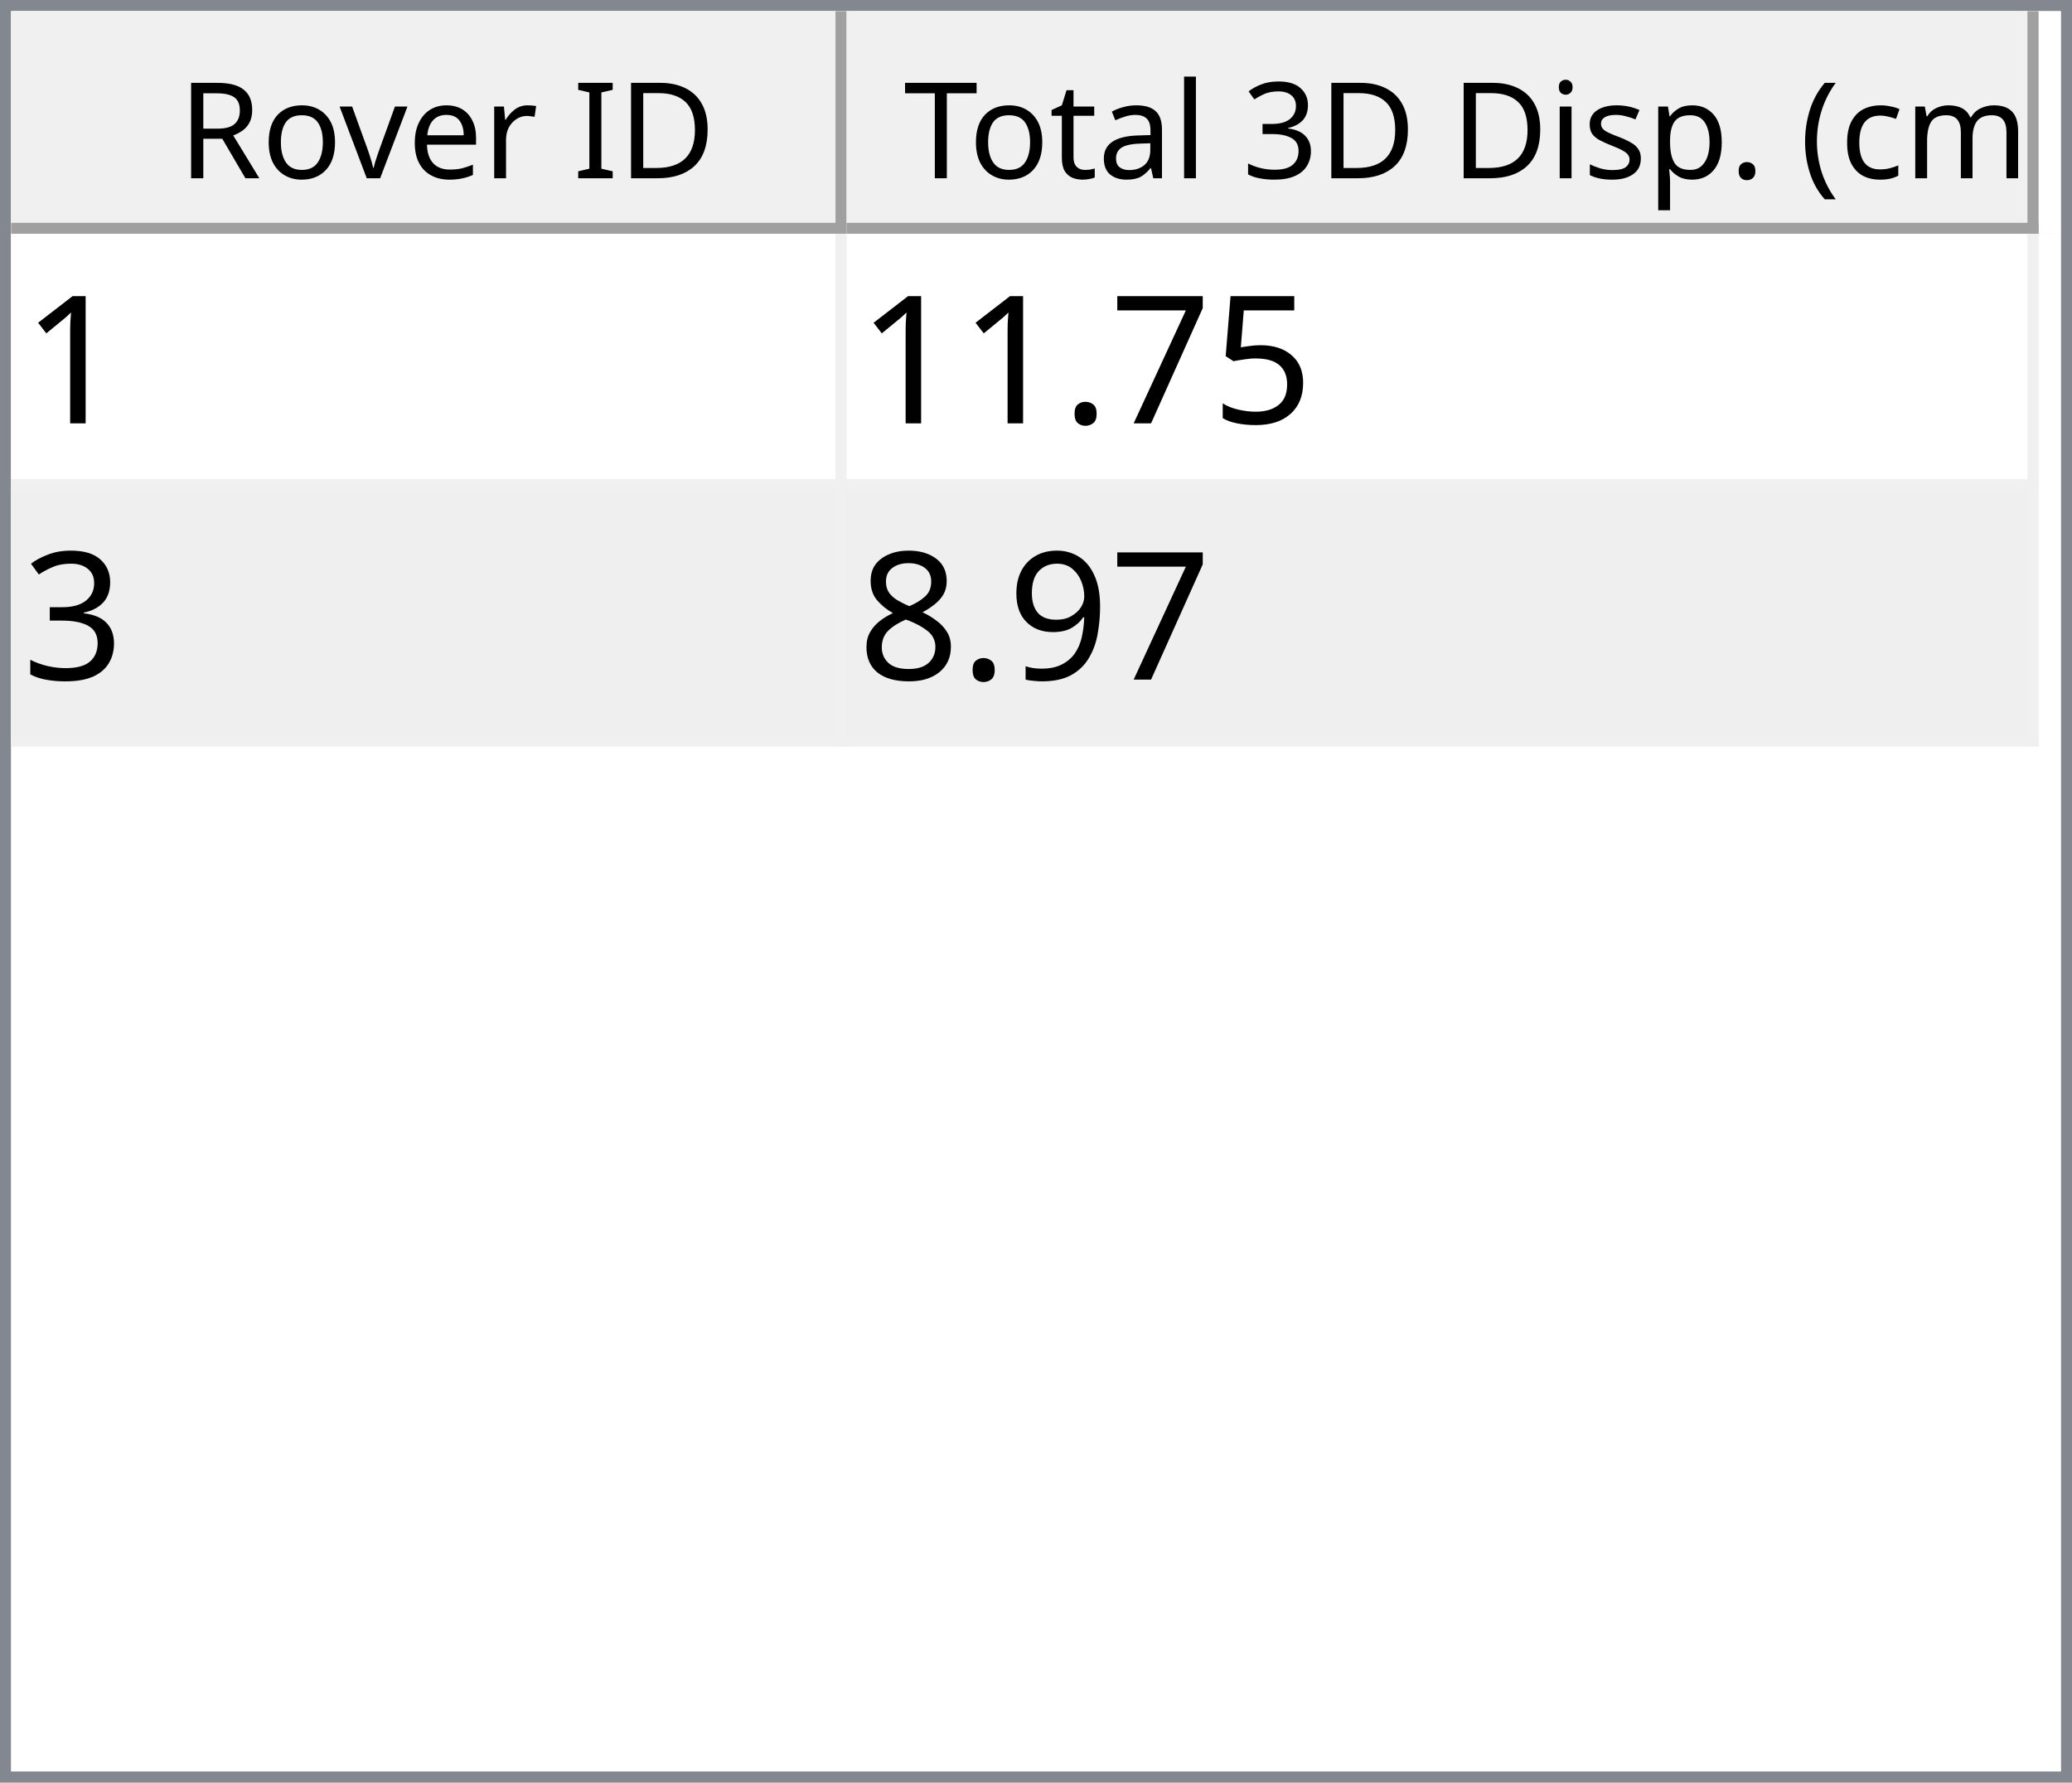
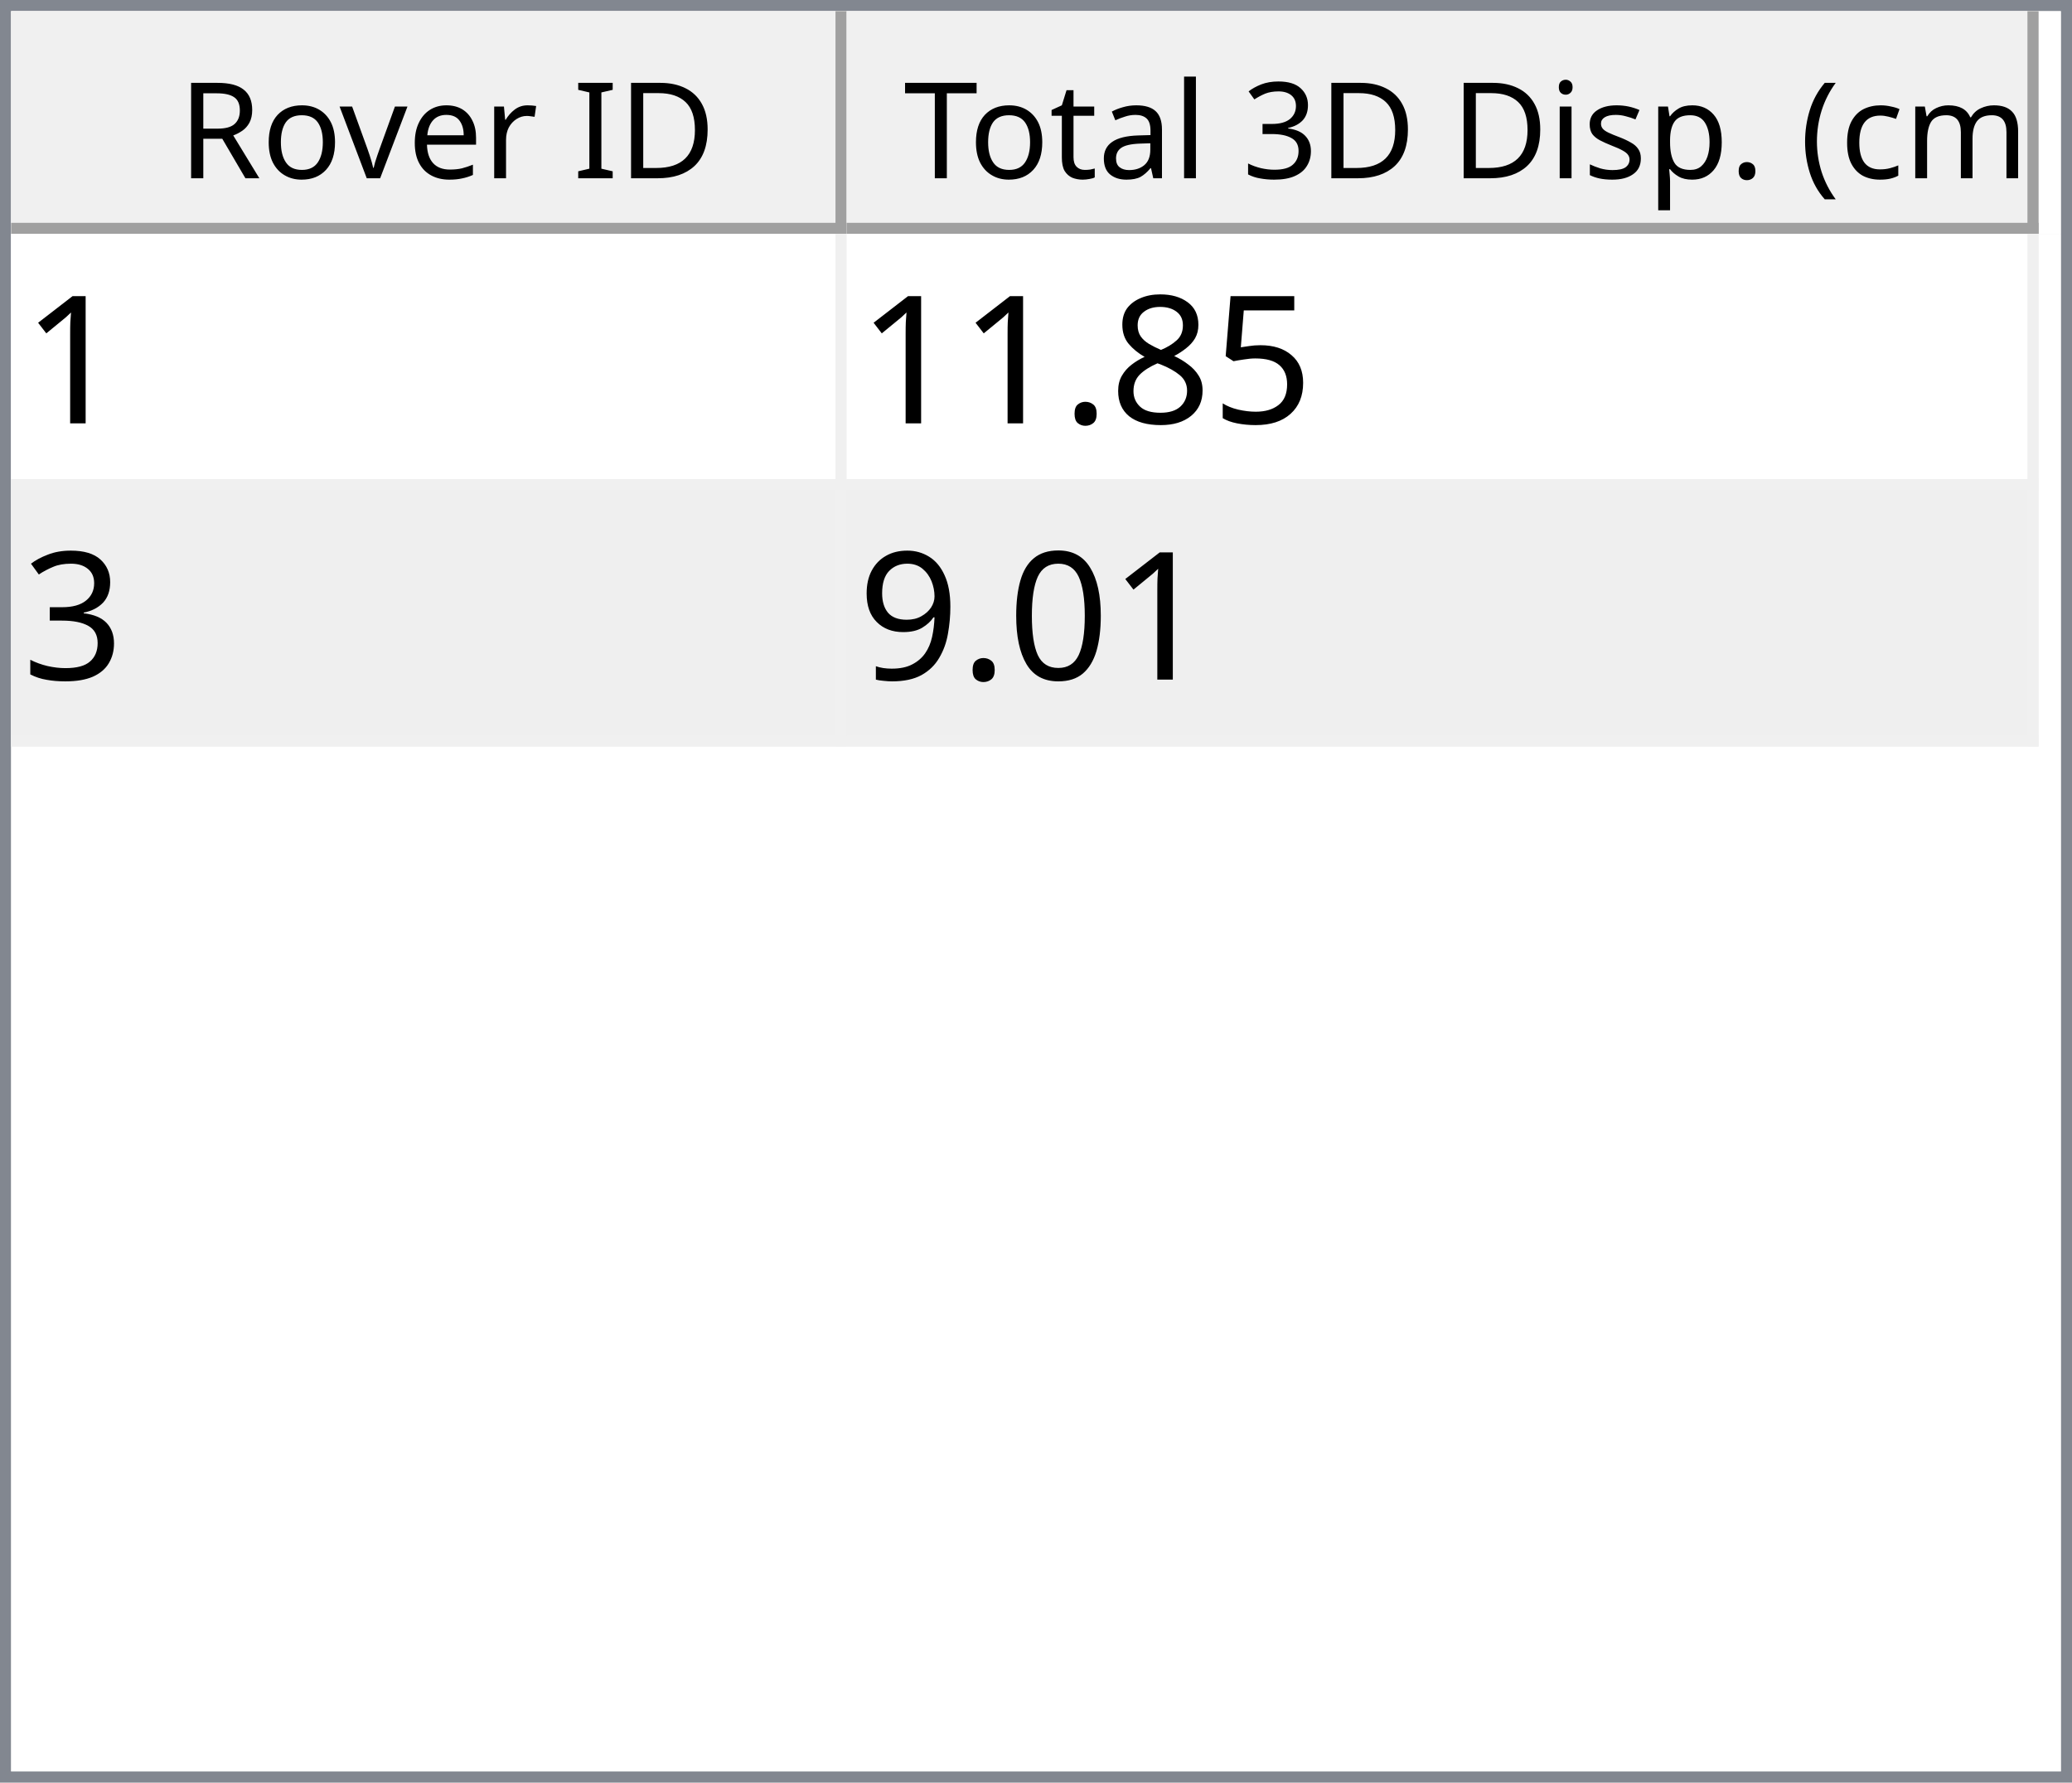
<svg xmlns="http://www.w3.org/2000/svg" style="fill-opacity:1; color-rendering:auto; color-interpolation:auto; text-rendering:auto; stroke:black; stroke-linecap:square; stroke-miterlimit:10; shape-rendering:auto; stroke-opacity:1; fill:black; stroke-dasharray:none; font-weight:normal; stroke-width:1; font-family:'Dialog'; font-style:normal; stroke-linejoin:miter; font-size:12px; stroke-dashoffset:0; image-rendering:auto;" width="186" height="160">
  <defs id="genericDefs" />
  <g>
    <defs id="defs1">
      <clipPath clipPathUnits="userSpaceOnUse" id="clipPath1">
        <path d="M0 0 L186 0 L186 160 L0 160 L0 0 Z" />
      </clipPath>
      <clipPath clipPathUnits="userSpaceOnUse" id="clipPath2">
        <path d="M0 0 L0 160 L186 160 L186 0 Z" />
      </clipPath>
      <clipPath clipPathUnits="userSpaceOnUse" id="clipPath3">
        <path d="M0 0 L0 20 L184 20 L184 0 Z" />
      </clipPath>
      <clipPath clipPathUnits="userSpaceOnUse" id="clipPath4">
        <path d="M0 0 L0 20 L75 20 L75 0 Z" />
      </clipPath>
      <clipPath clipPathUnits="userSpaceOnUse" id="clipPath5">
        <path d="M1 1 L1 19 L74 19 L74 1 Z" />
      </clipPath>
      <clipPath clipPathUnits="userSpaceOnUse" id="clipPath6">
        <path d="M0 0 L0 18 L73 18 L73 0 Z" />
      </clipPath>
      <clipPath clipPathUnits="userSpaceOnUse" id="clipPath7">
        <path d="M-0.5 -0.5 L-0.5 19.5 L74.5 19.5 L74.5 -0.5 Z" />
      </clipPath>
      <clipPath clipPathUnits="userSpaceOnUse" id="clipPath8">
        <path d="M0 0 L0 20 L107 20 L107 0 Z" />
      </clipPath>
      <clipPath clipPathUnits="userSpaceOnUse" id="clipPath9">
        <path d="M1 1 L1 19 L106 19 L106 1 Z" />
      </clipPath>
      <clipPath clipPathUnits="userSpaceOnUse" id="clipPath10">
        <path d="M0 0 L0 18 L105 18 L105 0 Z" />
      </clipPath>
      <clipPath clipPathUnits="userSpaceOnUse" id="clipPath11">
        <path d="M-0.5 -0.5 L-0.5 19.5 L106.5 19.5 L106.5 -0.5 Z" />
      </clipPath>
      <clipPath clipPathUnits="userSpaceOnUse" id="clipPath12">
        <path d="M0 0 L0 138 L184 138 L184 0 Z" />
      </clipPath>
      <clipPath clipPathUnits="userSpaceOnUse" id="clipPath13">
        <path d="M0 0 L0 46 L182 46 L182 0 Z" />
      </clipPath>
      <clipPath clipPathUnits="userSpaceOnUse" id="clipPath14">
        <path d="M-0.5 -0.5 L-0.5 45.5 L181.5 45.5 L181.5 -0.5 Z" />
      </clipPath>
      <clipPath clipPathUnits="userSpaceOnUse" id="clipPath15">
        <path d="M0 0 L0 22 L74 22 L74 0 Z" />
      </clipPath>
      <clipPath clipPathUnits="userSpaceOnUse" id="clipPath16">
        <path d="M0 0 L0 22 L106 22 L106 0 Z" />
      </clipPath>
      <font horiz-adv-x="64.551" id="font1">
        <font-face ascent="107.91" descent="25.098" units-per-em="100" style="font-style:normal; font-family:Segoe UI; font-weight:normal;" />
        <missing-glyph horiz-adv-x="64.551" d="M8.109 0 L8.109 68.266 L56.453 68.266 L56.453 0 L8.109 0 ZM15.328 7.234 L49.219 7.234 L49.219 61.031 L15.328 61.031 L15.328 7.234 Z" />
        <glyph unicode="D" horiz-adv-x="70.117" d="M9.188 0 L9.188 70.016 L28.516 70.016 Q65.531 70.016 65.531 35.891 Q65.531 19.672 55.25 9.836 Q44.969 0 27.734 0 L9.188 0 ZM17.391 62.594 L17.391 7.422 L27.828 7.422 Q41.609 7.422 49.273 14.797 Q56.938 22.172 56.938 35.688 Q56.938 62.594 28.328 62.594 L17.391 62.594 Z" />
        <glyph unicode="I" horiz-adv-x="26.611" d="M17.391 0 L9.188 0 L9.188 70.016 L17.391 70.016 L17.391 0 Z" />
        <glyph unicode=" " horiz-adv-x="27.393" d="" />
        <glyph unicode="r" horiz-adv-x="34.766" d="M34.188 41.891 Q32.078 43.5 28.125 43.5 Q23 43.5 19.555 38.672 Q16.109 33.844 16.109 25.484 L16.109 0 L8.109 0 L8.109 50 L16.109 50 L16.109 39.703 L16.312 39.703 Q18.016 44.969 21.531 47.922 Q25.047 50.875 29.391 50.875 Q32.516 50.875 34.188 50.203 L34.188 41.891 Z" />
        <glyph unicode="e" horiz-adv-x="52.295" d="M48.297 23 L12.984 23 Q13.188 14.656 17.484 10.109 Q21.781 5.562 29.297 5.562 Q37.75 5.562 44.828 11.141 L44.828 3.609 Q38.234 -1.172 27.391 -1.172 Q16.797 -1.172 10.742 5.641 Q4.688 12.453 4.688 24.812 Q4.688 36.469 11.305 43.82 Q17.922 51.172 27.734 51.172 Q37.547 51.172 42.922 44.828 Q48.297 38.484 48.297 27.203 L48.297 23 ZM40.094 29.781 Q40.047 36.719 36.75 40.578 Q33.453 44.438 27.594 44.438 Q21.922 44.438 17.969 40.383 Q14.016 36.328 13.094 29.781 L40.094 29.781 Z" />
        <glyph unicode="v" horiz-adv-x="47.9" d="M47.406 50 L27.484 0 L19.625 0 L0.688 50 L9.469 50 L22.172 13.672 Q23.578 9.672 23.922 6.688 L24.125 6.688 Q24.609 10.453 25.688 13.484 L38.969 50 L47.406 50 Z" />
        <glyph unicode="o" horiz-adv-x="58.594" d="M29 -1.172 Q17.922 -1.172 11.305 5.836 Q4.688 12.844 4.688 24.422 Q4.688 37.016 11.57 44.094 Q18.453 51.172 30.172 51.172 Q41.359 51.172 47.633 44.289 Q53.906 37.406 53.906 25.203 Q53.906 13.234 47.141 6.031 Q40.375 -1.172 29 -1.172 ZM29.594 44.438 Q21.875 44.438 17.383 39.188 Q12.891 33.938 12.891 24.703 Q12.891 15.828 17.43 10.695 Q21.969 5.562 29.594 5.562 Q37.359 5.562 41.531 10.594 Q45.703 15.625 45.703 24.906 Q45.703 34.281 41.531 39.359 Q37.359 44.438 29.594 44.438 Z" />
        <glyph unicode="R" horiz-adv-x="59.814" d="M59.375 0 L49.609 0 L37.891 19.625 Q36.281 22.359 34.766 24.289 Q33.25 26.219 31.664 27.438 Q30.078 28.656 28.25 29.219 Q26.422 29.781 24.125 29.781 L17.391 29.781 L17.391 0 L9.188 0 L9.188 70.016 L30.078 70.016 Q34.672 70.016 38.555 68.867 Q42.438 67.719 45.289 65.375 Q48.141 63.031 49.758 59.547 Q51.375 56.062 51.375 51.375 Q51.375 47.703 50.273 44.656 Q49.172 41.609 47.148 39.211 Q45.125 36.812 42.266 35.133 Q39.406 33.453 35.844 32.516 L35.844 32.328 Q37.594 31.547 38.891 30.547 Q40.188 29.547 41.359 28.18 Q42.531 26.812 43.68 25.078 Q44.828 23.344 46.234 21.047 L59.375 0 ZM17.391 62.594 L17.391 37.203 L28.516 37.203 Q31.594 37.203 34.203 38.133 Q36.812 39.062 38.719 40.797 Q40.625 42.531 41.703 45.047 Q42.781 47.562 42.781 50.688 Q42.781 56.297 39.141 59.445 Q35.5 62.594 28.609 62.594 L17.391 62.594 Z" />
        <glyph unicode=")" horiz-adv-x="30.176" d="M8.297 -15.922 L1.172 -15.922 Q16.406 2.344 16.406 26.812 Q16.406 51.469 1.078 70.016 L8.297 70.016 Q23.531 52.156 23.531 26.703 Q23.531 1.375 8.297 -15.922 Z" />
        <glyph unicode="m" horiz-adv-x="86.133" d="M79.109 0 L71.094 0 L71.094 28.719 Q71.094 37.016 68.531 40.727 Q65.969 44.438 59.906 44.438 Q54.781 44.438 51.195 39.75 Q47.609 35.062 47.609 28.516 L47.609 0 L39.594 0 L39.594 29.688 Q39.594 44.438 28.219 44.438 Q22.953 44.438 19.531 40.016 Q16.109 35.594 16.109 28.516 L16.109 0 L8.109 0 L8.109 50 L16.109 50 L16.109 42.094 L16.312 42.094 Q21.625 51.172 31.844 51.172 Q36.969 51.172 40.773 48.312 Q44.578 45.453 46 40.828 Q51.562 51.172 62.594 51.172 Q79.109 51.172 79.109 30.812 L79.109 0 Z" />
        <glyph unicode="c" horiz-adv-x="46.191" d="M42.188 2.297 Q36.422 -1.172 28.516 -1.172 Q17.828 -1.172 11.258 5.789 Q4.688 12.75 4.688 23.828 Q4.688 36.188 11.766 43.68 Q18.844 51.172 30.672 51.172 Q37.25 51.172 42.281 48.734 L42.281 40.531 Q36.719 44.438 30.375 44.438 Q22.703 44.438 17.797 38.945 Q12.891 33.453 12.891 24.516 Q12.891 15.719 17.508 10.641 Q22.125 5.562 29.891 5.562 Q36.422 5.562 42.188 9.906 L42.188 2.297 Z" />
        <glyph unicode="(" horiz-adv-x="30.176" d="M29.109 -15.922 L21.969 -15.922 Q6.844 1.375 6.844 26.703 Q6.844 52.156 21.969 70.016 L29.203 70.016 Q13.875 51.469 13.875 26.812 Q13.875 2.344 29.109 -15.922 Z" />
        <glyph unicode="." horiz-adv-x="21.68" d="M10.891 -1.078 Q8.641 -1.078 7.055 0.539 Q5.469 2.156 5.469 4.391 Q5.469 6.641 7.055 8.273 Q8.641 9.906 10.891 9.906 Q13.188 9.906 14.797 8.273 Q16.406 6.641 16.406 4.391 Q16.406 2.156 14.797 0.539 Q13.188 -1.078 10.891 -1.078 Z" />
        <glyph unicode="p" horiz-adv-x="58.789" d="M16.312 7.234 L16.109 7.234 L16.109 -23 L8.109 -23 L8.109 50 L16.109 50 L16.109 41.219 L16.312 41.219 Q22.219 51.172 33.594 51.172 Q43.266 51.172 48.688 44.461 Q54.109 37.75 54.109 26.469 Q54.109 13.922 48 6.375 Q41.891 -1.172 31.297 -1.172 Q21.578 -1.172 16.312 7.234 ZM16.109 27.391 L16.109 20.406 Q16.109 14.203 20.141 9.883 Q24.172 5.562 30.375 5.562 Q37.641 5.562 41.773 11.133 Q45.906 16.703 45.906 26.609 Q45.906 34.969 42.047 39.703 Q38.188 44.438 31.594 44.438 Q24.609 44.438 20.359 39.578 Q16.109 34.719 16.109 27.391 Z" />
        <glyph unicode="s" horiz-adv-x="42.432" d="M5.078 1.812 L5.078 10.406 Q11.625 5.562 19.484 5.562 Q30.031 5.562 30.031 12.594 Q30.031 14.594 29.125 15.992 Q28.219 17.391 26.68 18.461 Q25.141 19.531 23.07 20.383 Q21 21.234 18.609 22.172 Q15.281 23.484 12.766 24.828 Q10.25 26.172 8.57 27.859 Q6.891 29.547 6.031 31.695 Q5.172 33.844 5.172 36.719 Q5.172 40.234 6.789 42.945 Q8.406 45.656 11.086 47.484 Q13.766 49.312 17.211 50.242 Q20.656 51.172 24.312 51.172 Q30.812 51.172 35.938 48.922 L35.938 40.828 Q30.422 44.438 23.25 44.438 Q21 44.438 19.195 43.922 Q17.391 43.406 16.094 42.477 Q14.797 41.547 14.086 40.258 Q13.375 38.969 13.375 37.406 Q13.375 35.453 14.086 34.133 Q14.797 32.812 16.164 31.789 Q17.531 30.766 19.484 29.938 Q21.438 29.109 23.922 28.125 Q27.25 26.859 29.883 25.516 Q32.516 24.172 34.375 22.484 Q36.234 20.797 37.234 18.602 Q38.234 16.406 38.234 13.375 Q38.234 9.672 36.602 6.938 Q34.969 4.203 32.234 2.398 Q29.5 0.594 25.93 -0.289 Q22.359 -1.172 18.453 -1.172 Q10.75 -1.172 5.078 1.812 Z" />
        <glyph unicode="i" horiz-adv-x="24.219" d="M12.203 62.703 Q10.062 62.703 8.547 64.164 Q7.031 65.625 7.031 67.875 Q7.031 70.125 8.547 71.609 Q10.062 73.094 12.203 73.094 Q14.406 73.094 15.945 71.609 Q17.484 70.125 17.484 67.875 Q17.484 65.719 15.945 64.211 Q14.406 62.703 12.203 62.703 ZM16.109 0 L8.109 0 L8.109 50 L16.109 50 L16.109 0 Z" />
        <glyph unicode="3" horiz-adv-x="53.906" d="M46.531 19.828 Q46.531 15.094 44.75 11.211 Q42.969 7.328 39.719 4.57 Q36.469 1.812 31.93 0.297 Q27.391 -1.219 21.922 -1.219 Q11.922 -1.219 6 2.594 L6 11.188 Q13.094 5.609 22.219 5.609 Q25.875 5.609 28.828 6.539 Q31.781 7.469 33.906 9.227 Q36.031 10.984 37.18 13.477 Q38.328 15.969 38.328 19.094 Q38.328 32.812 18.797 32.812 L12.984 32.812 L12.984 39.594 L18.5 39.594 Q35.797 39.594 35.797 52.484 Q35.797 64.406 22.609 64.406 Q15.188 64.406 8.688 59.422 L8.688 67.188 Q15.375 71.188 24.609 71.188 Q29 71.188 32.57 69.969 Q36.141 68.75 38.68 66.555 Q41.219 64.359 42.609 61.281 Q44 58.203 44 54.5 Q44 40.672 30.031 36.719 L30.031 36.531 Q33.594 36.141 36.625 34.797 Q39.656 33.453 41.852 31.305 Q44.047 29.156 45.289 26.25 Q46.531 23.344 46.531 19.828 Z" />
        <glyph unicode="l" horiz-adv-x="24.219" d="M16.109 0 L8.109 0 L8.109 74.031 L16.109 74.031 L16.109 0 Z" />
        <glyph unicode="a" horiz-adv-x="50.879" d="M43.891 0 L35.891 0 L35.891 7.812 L35.688 7.812 Q30.469 -1.172 20.312 -1.172 Q12.844 -1.172 8.617 2.781 Q4.391 6.734 4.391 13.281 Q4.391 27.297 20.906 29.594 L35.891 31.688 Q35.891 44.438 25.594 44.438 Q16.547 44.438 9.281 38.281 L9.281 46.484 Q16.656 51.172 26.266 51.172 Q43.891 51.172 43.891 32.516 L43.891 0 ZM35.891 25.297 L23.828 23.641 Q18.266 22.859 15.43 20.875 Q12.594 18.891 12.594 13.875 Q12.594 10.203 15.211 7.883 Q17.828 5.562 22.172 5.562 Q28.125 5.562 32.008 9.742 Q35.891 13.922 35.891 20.312 L35.891 25.297 Z" />
        <glyph unicode="t" horiz-adv-x="33.887" d="M31.297 0.484 Q28.469 -1.078 23.828 -1.078 Q10.688 -1.078 10.688 13.578 L10.688 43.172 L2.094 43.172 L2.094 50 L10.688 50 L10.688 62.203 L18.703 64.797 L18.703 50 L31.297 50 L31.297 43.172 L18.703 43.172 L18.703 14.984 Q18.703 9.969 20.414 7.82 Q22.125 5.672 26.078 5.672 Q29.109 5.672 31.297 7.328 L31.297 0.484 Z" />
        <glyph unicode="T" horiz-adv-x="52.393" d="M50.594 62.594 L30.375 62.594 L30.375 0 L22.172 0 L22.172 62.594 L2 62.594 L2 70.016 L50.594 70.016 L50.594 62.594 Z" />
      </font>
      <font horiz-adv-x="75.0" id="font2">
        <font-face ascent="100.537" descent="21.973" units-per-em="100" style="font-style:normal; font-family:sans-serif; font-weight:normal;" />
        <missing-glyph horiz-adv-x="75.0" d="M12.5 0 L12.5 62.5 L62.5 62.5 L62.5 0 L12.5 0 ZM14.062 1.562 L60.938 1.562 L60.938 60.938 L14.062 60.938 L14.062 1.562 Z" />
        <glyph unicode="1" horiz-adv-x="55.615" d="M37.25 0 L28.469 0 L28.469 56 Q25.297 52.984 20.141 49.953 Q14.984 46.922 10.891 45.406 L10.891 53.906 Q18.266 57.375 23.781 62.305 Q29.297 67.234 31.594 71.875 L37.25 71.875 L37.25 0 Z" />
        <glyph unicode="5" horiz-adv-x="55.615" d="M4.156 18.75 L13.375 19.531 Q14.406 12.797 18.141 9.398 Q21.875 6 27.156 6 Q33.5 6 37.891 10.789 Q42.281 15.578 42.281 23.484 Q42.281 31 38.062 35.352 Q33.844 39.703 27 39.703 Q22.75 39.703 19.336 37.773 Q15.922 35.844 13.969 32.766 L5.719 33.844 L12.641 70.609 L48.25 70.609 L48.25 62.203 L19.672 62.203 L15.828 42.969 Q22.266 47.469 29.344 47.469 Q38.719 47.469 45.164 40.969 Q51.609 34.469 51.609 24.266 Q51.609 14.547 45.953 7.469 Q39.062 -1.219 27.156 -1.219 Q17.391 -1.219 11.211 4.25 Q5.031 9.719 4.156 18.75 Z" />
-         <glyph unicode="7" horiz-adv-x="55.615" d="M4.734 62.203 L4.734 70.656 L51.078 70.656 L51.078 63.812 Q44.234 56.547 37.523 44.484 Q30.812 32.422 27.156 19.672 Q24.516 10.688 23.781 0 L14.75 0 Q14.891 8.453 18.062 20.414 Q21.234 32.375 27.172 43.484 Q33.109 54.594 39.797 62.203 L4.734 62.203 Z" />
+         <glyph unicode="8" horiz-adv-x="55.615" d="M17.672 38.812 Q12.203 40.828 9.57 44.539 Q6.938 48.25 6.938 53.422 Q6.938 61.234 12.555 66.555 Q18.172 71.875 27.484 71.875 Q36.859 71.875 42.578 66.43 Q48.297 60.984 48.297 53.172 Q48.297 48.188 45.68 44.508 Q43.062 40.828 37.75 38.812 Q44.344 36.672 47.781 31.883 Q51.219 27.094 51.219 20.453 Q51.219 11.281 44.727 5.031 Q38.234 -1.219 27.641 -1.219 Q17.047 -1.219 10.547 5.055 Q4.047 11.328 4.047 20.703 Q4.047 27.688 7.594 32.398 Q11.141 37.109 17.672 38.812 ZM15.922 53.719 Q15.922 48.641 19.195 45.414 Q22.469 42.188 27.688 42.188 Q32.766 42.188 36.016 45.383 Q39.266 48.578 39.266 53.219 Q39.266 58.062 35.914 61.359 Q32.562 64.656 27.594 64.656 Q22.562 64.656 19.242 61.43 Q15.922 58.203 15.922 53.719 ZM13.094 20.656 Q13.094 16.891 14.875 13.375 Q16.656 9.859 20.172 7.93 Q23.688 6 27.734 6 Q34.031 6 38.133 10.055 Q42.234 14.109 42.234 20.359 Q42.234 26.703 38.016 30.859 Q33.797 35.016 27.438 35.016 Q21.234 35.016 17.164 30.914 Q13.094 26.812 13.094 20.656 Z" />
        <glyph unicode="." horiz-adv-x="27.783" d="M9.078 0 L9.078 10.016 L19.094 10.016 L19.094 0 L9.078 0 Z" />
        <glyph unicode="3" horiz-adv-x="55.615" d="M4.203 18.891 L12.984 20.062 Q14.5 12.594 18.141 9.297 Q21.781 6 27 6 Q33.203 6 37.477 10.297 Q41.75 14.594 41.75 20.953 Q41.75 27 37.797 30.93 Q33.844 34.859 27.734 34.859 Q25.25 34.859 21.531 33.891 L22.516 41.609 Q23.391 41.5 23.922 41.5 Q29.547 41.5 34.039 44.43 Q38.531 47.359 38.531 53.469 Q38.531 58.297 35.258 61.477 Q31.984 64.656 26.812 64.656 Q21.688 64.656 18.266 61.43 Q14.844 58.203 13.875 51.766 L5.078 53.328 Q6.688 62.156 12.398 67.016 Q18.109 71.875 26.609 71.875 Q32.469 71.875 37.398 69.359 Q42.328 66.844 44.945 62.5 Q47.562 58.156 47.562 53.266 Q47.562 48.641 45.07 44.828 Q42.578 41.016 37.703 38.766 Q44.047 37.312 47.562 32.695 Q51.078 28.078 51.078 21.141 Q51.078 11.766 44.242 5.25 Q37.406 -1.266 26.953 -1.266 Q17.531 -1.266 11.305 4.352 Q5.078 9.969 4.203 18.891 Z" />
+         <glyph unicode="0" horiz-adv-x="55.615" d="M4.156 35.297 Q4.156 48 6.766 55.742 Q9.375 63.484 14.523 67.68 Q19.672 71.875 27.484 71.875 Q33.25 71.875 37.594 69.555 Q41.938 67.234 44.773 62.867 Q47.609 58.5 49.219 52.227 Q50.828 45.953 50.828 35.297 Q50.828 22.703 48.242 14.969 Q45.656 7.234 40.508 3.008 Q35.359 -1.219 27.484 -1.219 Q17.141 -1.219 11.234 6.203 Q4.156 15.141 4.156 35.297 ZM13.188 35.297 Q13.188 17.672 17.312 11.836 Q21.438 6 27.484 6 Q33.547 6 37.672 11.859 Q41.797 17.719 41.797 35.297 Q41.797 52.984 37.672 58.789 Q33.547 64.594 27.391 64.594 Q21.344 64.594 17.719 59.469 Q13.188 52.938 13.188 35.297 Z" />
        <glyph unicode="9" horiz-adv-x="55.615" d="M5.469 16.547 L13.922 17.328 Q14.984 11.375 18.016 8.688 Q21.047 6 25.781 6 Q29.828 6 32.883 7.859 Q35.938 9.719 37.891 12.82 Q39.844 15.922 41.164 21.195 Q42.484 26.469 42.484 31.938 Q42.484 32.516 42.438 33.688 Q39.797 29.5 35.234 26.883 Q30.672 24.266 25.344 24.266 Q16.453 24.266 10.305 30.711 Q4.156 37.156 4.156 47.703 Q4.156 58.594 10.578 65.234 Q17 71.875 26.656 71.875 Q33.641 71.875 39.43 68.117 Q45.219 64.359 48.219 57.398 Q51.219 50.438 51.219 37.25 Q51.219 23.531 48.242 15.406 Q45.266 7.281 39.383 3.031 Q33.5 -1.219 25.594 -1.219 Q17.188 -1.219 11.867 3.445 Q6.547 8.109 5.469 16.547 ZM41.453 48.141 Q41.453 55.719 37.43 60.156 Q33.406 64.594 27.734 64.594 Q21.875 64.594 17.531 59.812 Q13.188 55.031 13.188 47.406 Q13.188 40.578 17.312 36.305 Q21.438 32.031 27.484 32.031 Q33.594 32.031 37.523 36.305 Q41.453 40.578 41.453 48.141 Z" />
-         <glyph unicode="8" horiz-adv-x="55.615" d="M17.672 38.812 Q12.203 40.828 9.57 44.539 Q6.938 48.25 6.938 53.422 Q6.938 61.234 12.555 66.555 Q18.172 71.875 27.484 71.875 Q36.859 71.875 42.578 66.43 Q48.297 60.984 48.297 53.172 Q48.297 48.188 45.68 44.508 Q43.062 40.828 37.75 38.812 Q44.344 36.672 47.781 31.883 Q51.219 27.094 51.219 20.453 Q51.219 11.281 44.727 5.031 Q38.234 -1.219 27.641 -1.219 Q17.047 -1.219 10.547 5.055 Q4.047 11.328 4.047 20.703 Q4.047 27.688 7.594 32.398 Q11.141 37.109 17.672 38.812 ZM15.922 53.719 Q15.922 48.641 19.195 45.414 Q22.469 42.188 27.688 42.188 Q32.766 42.188 36.016 45.383 Q39.266 48.578 39.266 53.219 Q39.266 58.062 35.914 61.359 Q32.562 64.656 27.594 64.656 Q22.562 64.656 19.242 61.43 Q15.922 58.203 15.922 53.719 ZM13.094 20.656 Q13.094 16.891 14.875 13.375 Q16.656 9.859 20.172 7.93 Q23.688 6 27.734 6 Q34.031 6 38.133 10.055 Q42.234 14.109 42.234 20.359 Q42.234 26.703 38.016 30.859 Q33.797 35.016 27.438 35.016 Q21.234 35.016 17.164 30.914 Q13.094 26.812 13.094 20.656 Z" />
      </font>
    </defs>
    <g style="fill:white; stroke:white;">
      <rect x="0" y="0" width="186" style="clip-path:url(#clipPath1); stroke:none;" height="160" />
    </g>
    <g style="fill:white; text-rendering:optimizeSpeed; color-rendering:optimizeSpeed; image-rendering:optimizeSpeed; shape-rendering:crispEdges; stroke:white; color-interpolation:sRGB;">
      <rect x="0" width="186" height="160" y="0" style="stroke:none;" />
      <path style="stroke:none;" d="M0 160 L186 160 L186 0 L0 0 Z" />
    </g>
    <g style="fill:rgb(240,240,240); font-family:'Segoe UI'; stroke:rgb(240,240,240);">
      <rect x="0" y="0" width="186" style="clip-path:url(#clipPath2); stroke:none;" height="160" />
    </g>
    <g style="fill:rgb(130,135,144); font-family:'Segoe UI'; stroke:rgb(130,135,144);">
      <path d="M0 0 L186 0 L186 160 L0 160 L0 0 ZM1 1 L185 1 L185 159 L1 159 L1 1 Z" style="fill-rule:evenodd; clip-path:url(#clipPath2); stroke:none;" />
    </g>
    <g style="fill:white; font-family:'Segoe UI'; stroke:white;" transform="translate(1,1)">
      <rect x="0" y="0" width="184" style="clip-path:url(#clipPath3); stroke:none;" height="20" />
    </g>
    <g style="fill:rgb(240,240,240); font-family:'Segoe UI'; stroke:rgb(240,240,240);" transform="translate(1,1)">
      <rect x="0" y="0" width="75" style="clip-path:url(#clipPath4); stroke:none;" height="20" />
    </g>
    <g style="font-family:'Segoe UI';" transform="translate(2,2)">
      <text x="14" xml:space="preserve" y="14" style="clip-path:url(#clipPath6); stroke:none;">Rover ID</text>
    </g>
    <g style="fill:rgb(160,160,160); font-family:'Segoe UI'; stroke:rgb(160,160,160); stroke-linejoin:bevel;" transform="translate(1.5,1.5)">
      <line x1="74" x2="74" y1="0" style="fill:none; clip-path:url(#clipPath7);" y2="19" />
    </g>
    <g style="fill:rgb(160,160,160); font-family:'Segoe UI'; stroke:rgb(160,160,160); stroke-linejoin:bevel;" transform="matrix(1,0,0,1,1,1) translate(0.5,0.5)">
      <line x1="0" x2="74" y1="19" style="fill:none; clip-path:url(#clipPath7);" y2="19" />
    </g>
    <g style="fill:rgb(240,240,240); font-family:'Segoe UI'; stroke:rgb(240,240,240);" transform="translate(76,1)">
      <rect x="0" y="0" width="107" style="clip-path:url(#clipPath8); stroke:none;" height="20" />
    </g>
    <g style="font-family:'Segoe UI';" transform="translate(77,2)">
      <text x="1" xml:space="preserve" y="14" style="clip-path:url(#clipPath10); stroke:none;"> Total 3D Disp. (cm)</text>
    </g>
    <g style="fill:rgb(160,160,160); font-family:'Segoe UI'; stroke:rgb(160,160,160); stroke-linejoin:bevel;" transform="translate(76.5,1.5)">
      <line x1="106" x2="106" y1="0" style="fill:none; clip-path:url(#clipPath11);" y2="19" />
    </g>
    <g style="fill:rgb(160,160,160); font-family:'Segoe UI'; stroke:rgb(160,160,160); stroke-linejoin:bevel;" transform="matrix(1,0,0,1,76,1) translate(0.5,0.5)">
      <line x1="0" x2="106" y1="19" style="fill:none; clip-path:url(#clipPath11);" y2="19" />
    </g>
    <g style="fill:white; font-family:'Segoe UI'; stroke:white;" transform="translate(1,21)">
      <rect x="0" y="0" width="184" style="clip-path:url(#clipPath12); stroke:none;" height="138" />
    </g>
    <g style="fill:rgb(240,240,240); font-size:16px; font-family:sans-serif; stroke:rgb(240,240,240);" transform="translate(1,21)">
      <rect x="0" y="0" width="182" style="clip-path:url(#clipPath13); stroke:none;" height="46" />
      <line transform="translate(0.5,0.5)" x1="0" x2="181" y1="22" style="clip-path:url(#clipPath14); fill:none; stroke-linejoin:bevel;" y2="22" />
    </g>
    <g transform="matrix(1,0,0,1,1,21) translate(0.5,0.5)" style="fill:rgb(240,240,240); font-size:16px; font-family:sans-serif; stroke:rgb(240,240,240); stroke-linejoin:bevel;">
      <line x1="0" x2="181" y1="45" style="fill:none; clip-path:url(#clipPath14);" y2="45" />
    </g>
    <g transform="matrix(1,0,0,1,1,21) translate(0.5,0.5)" style="fill:rgb(240,240,240); font-size:16px; font-family:sans-serif; stroke:rgb(240,240,240); stroke-linejoin:bevel;">
      <line x1="74" x2="74" y1="0" style="fill:none; clip-path:url(#clipPath14);" y2="45" />
    </g>
    <g transform="matrix(1,0,0,1,1,21) translate(0.5,0.5)" style="fill:rgb(240,240,240); font-size:16px; font-family:sans-serif; stroke:rgb(240,240,240); stroke-linejoin:bevel;">
      <line x1="181" x2="181" y1="0" style="fill:none; clip-path:url(#clipPath14);" y2="45" />
    </g>
    <g style="fill:white; font-size:16px; font-family:sans-serif; stroke:white;" transform="matrix(1,0,0,1,1,21)">
      <rect x="0" y="0" width="74" style="clip-path:url(#clipPath15); stroke:none;" height="22" />
      <text x="1" y="17" style="fill:black; clip-path:url(#clipPath15); stroke:none;" xml:space="preserve">1</text>
    </g>
    <g style="fill:white; font-size:16px; font-family:sans-serif; stroke:white;" transform="matrix(1,0,0,1,1,21) translate(75,0)">
      <rect x="0" y="0" width="106" style="clip-path:url(#clipPath16); stroke:none;" height="22" />
-       <text x="1" y="17" style="fill:black; clip-path:url(#clipPath16); stroke:none;" xml:space="preserve">11.75</text>
+       <text x="1" y="17" style="fill:black; clip-path:url(#clipPath16); stroke:none;" xml:space="preserve">11.85</text>
    </g>
    <g style="fill:rgb(239,239,239); font-size:16px; font-family:sans-serif; stroke:rgb(239,239,239);" transform="matrix(1,0,0,1,1,21) translate(0,23)">
      <rect x="0" y="0" width="74" style="clip-path:url(#clipPath15); stroke:none;" height="22" />
      <text x="1" y="17" style="fill:black; clip-path:url(#clipPath15); stroke:none;" xml:space="preserve">3</text>
    </g>
    <g style="fill:rgb(239,239,239); font-size:16px; font-family:sans-serif; stroke:rgb(239,239,239);" transform="matrix(1,0,0,1,1,21) translate(75,23)">
      <rect x="0" y="0" width="106" style="clip-path:url(#clipPath16); stroke:none;" height="22" />
-       <text x="1" y="17" style="fill:black; clip-path:url(#clipPath16); stroke:none;" xml:space="preserve">8.97</text>
+       <text x="1" y="17" style="fill:black; clip-path:url(#clipPath16); stroke:none;" xml:space="preserve">9.01</text>
    </g>
  </g>
</svg>
